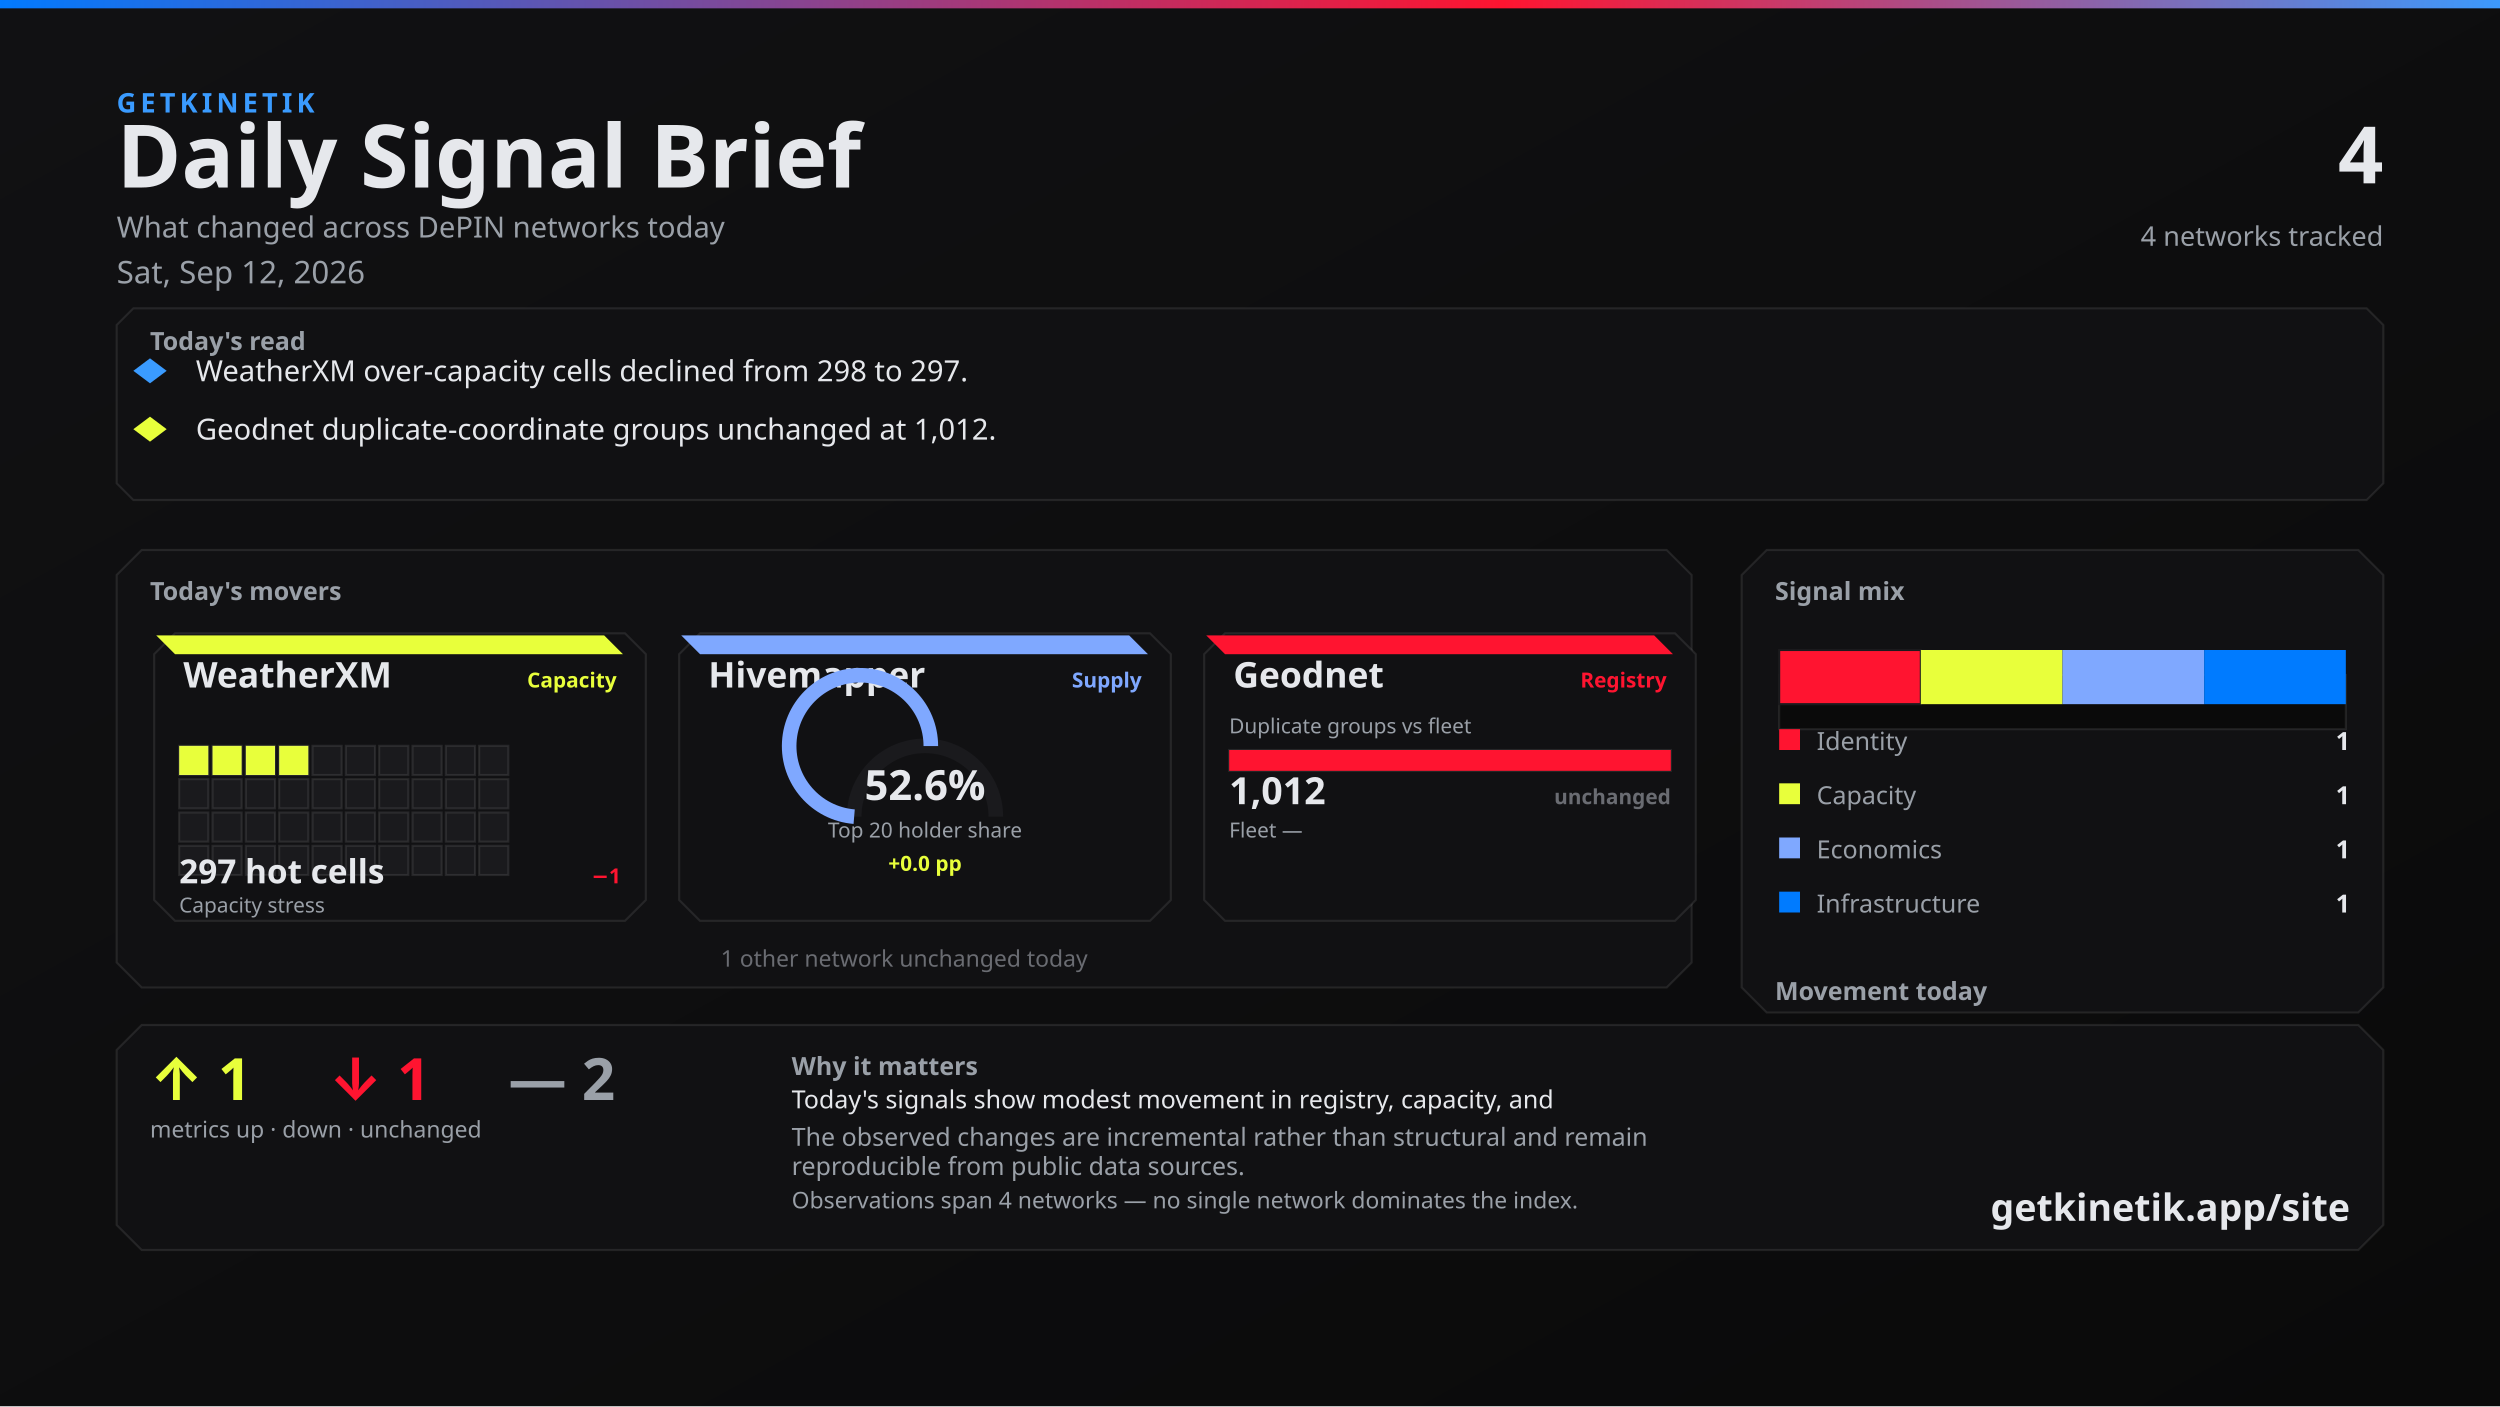
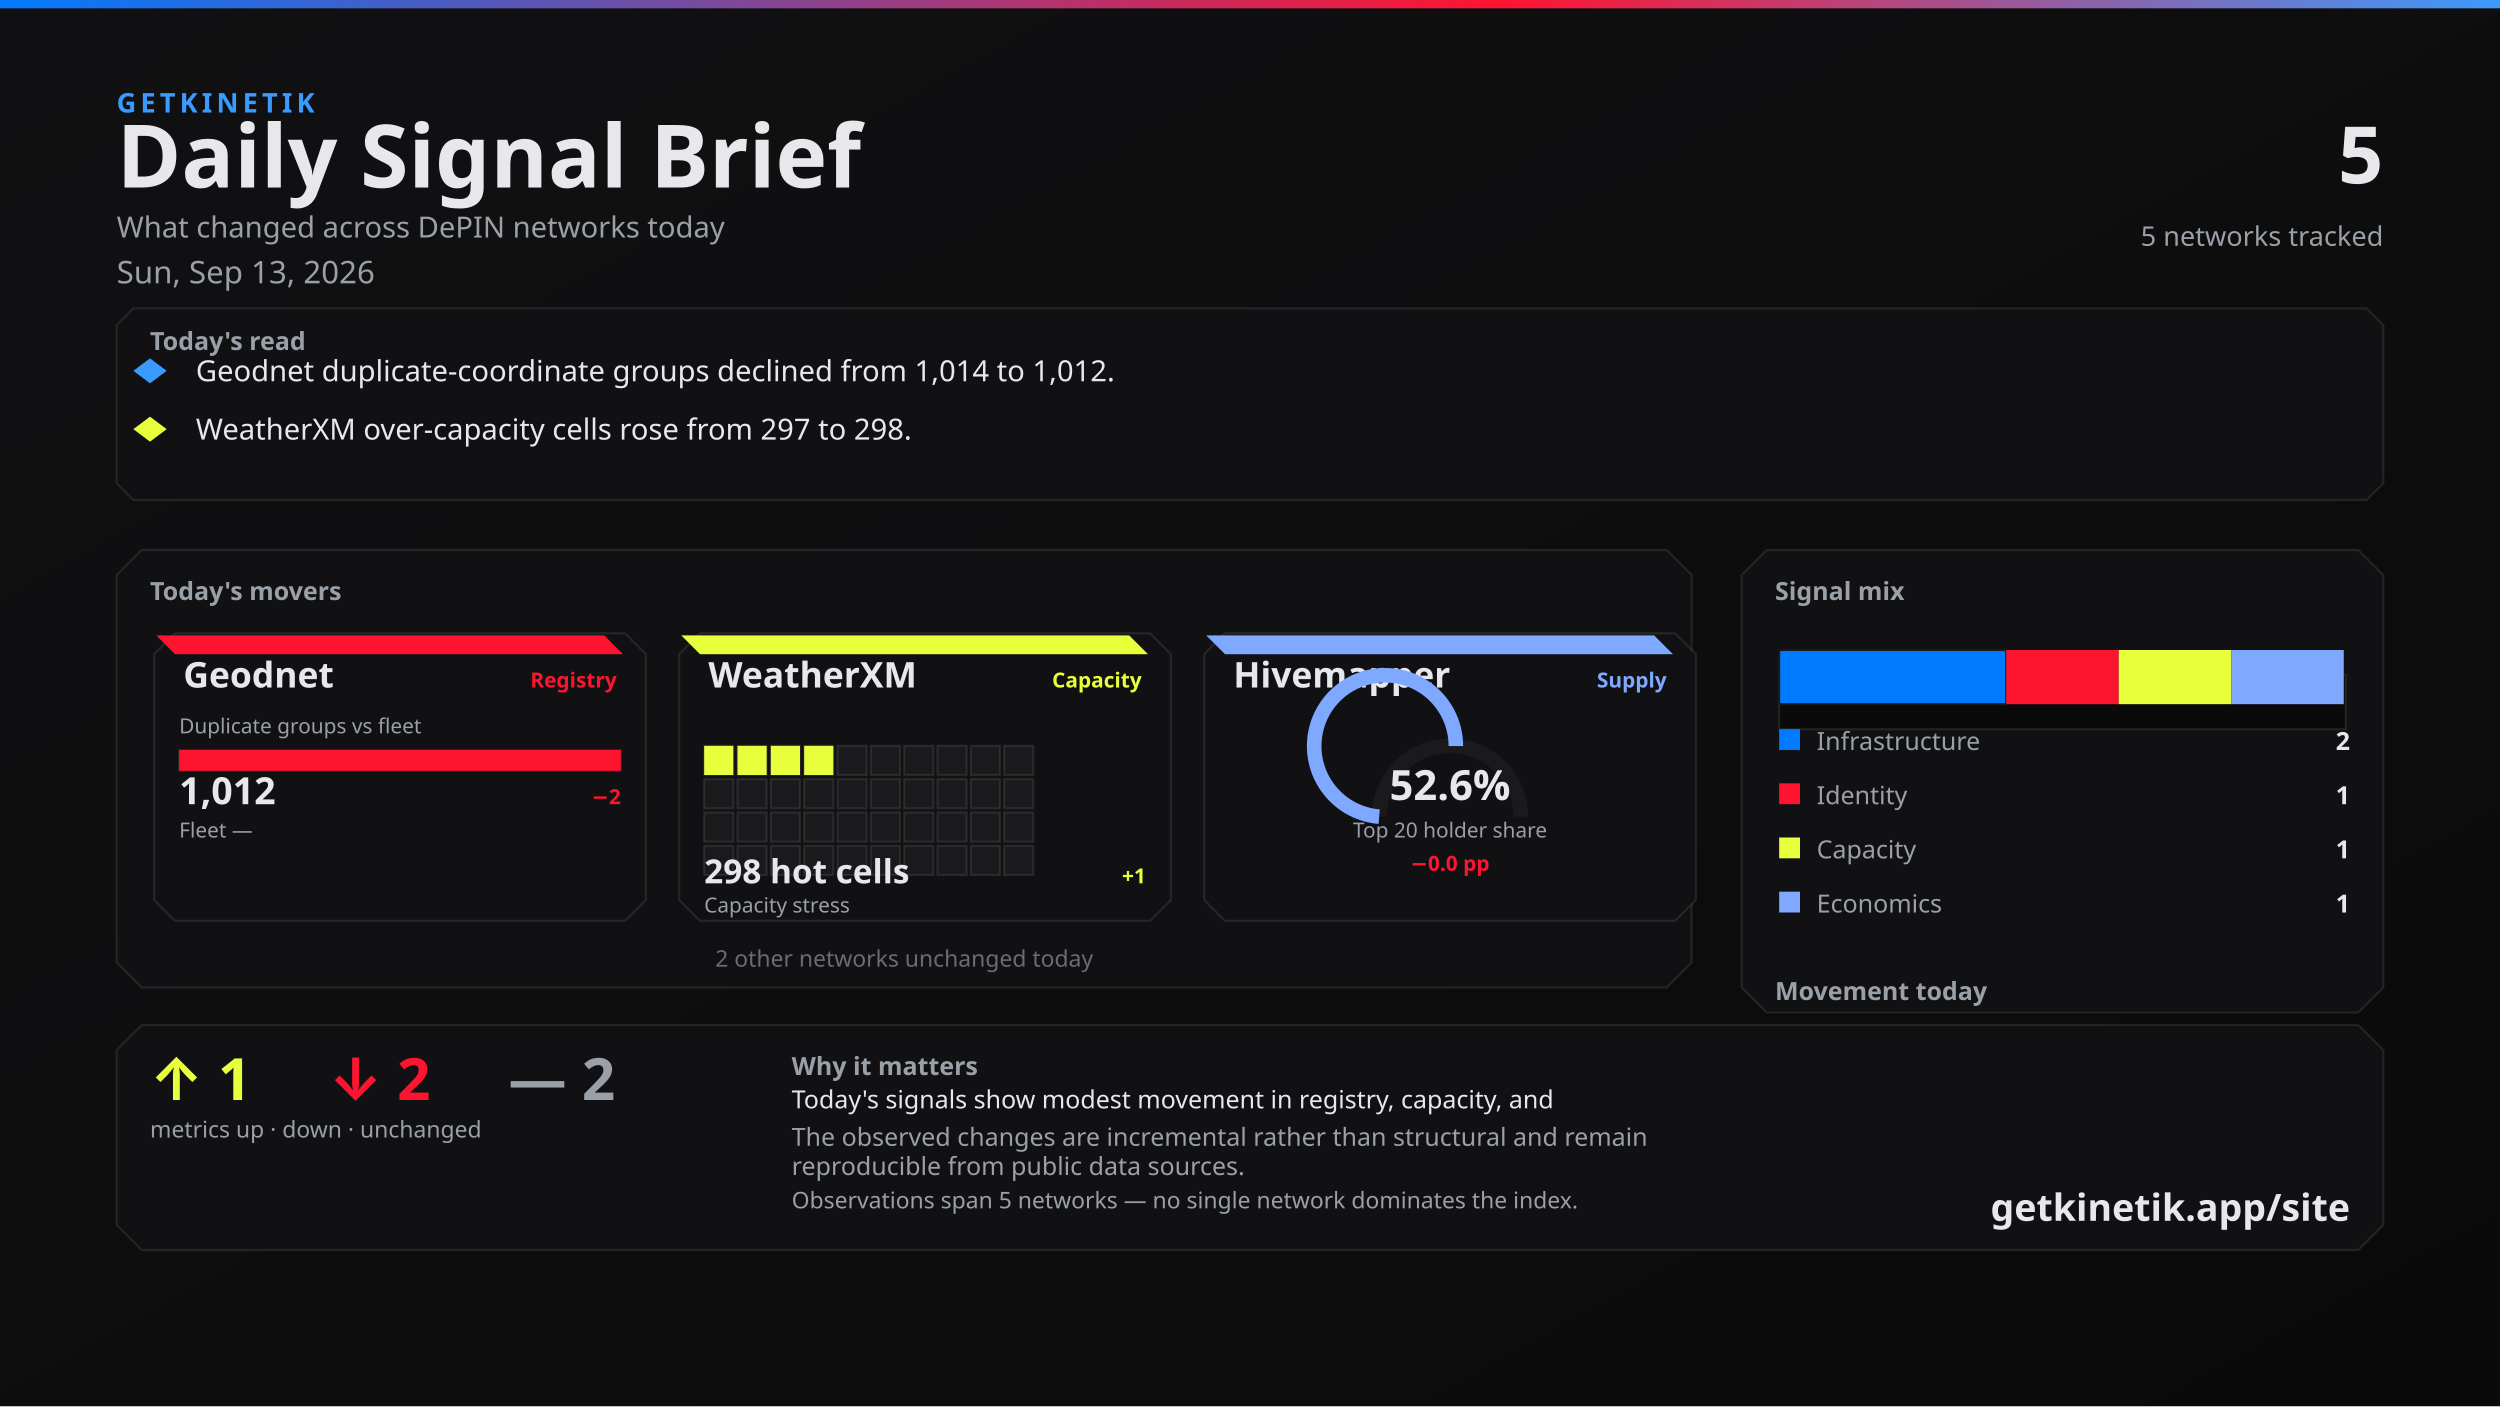
<svg xmlns="http://www.w3.org/2000/svg" width="1200" height="675" viewBox="0 0 1200 675">
  <defs>
    <linearGradient id="bg" x1="0" y1="0" x2="1" y2="1">
      <stop offset="0%" stop-color="#111113" />
      <stop offset="100%" stop-color="#0A0A0A" />
    </linearGradient>
    <linearGradient id="topline" x1="0" y1="0" x2="1" y2="0">
      <stop offset="0%" stop-color="#007BFF" />
      <stop offset="60%" stop-color="#FF1430" />
      <stop offset="100%" stop-color="#3A9BFF" />
    </linearGradient>
  </defs>
  <rect width="1200" height="675" fill="url(#bg)" />
  <rect x="0" y="0" width="1200" height="4" fill="url(#topline)" />
  <text x="56" y="54" fill="#3A9BFF" font-family="Segoe UI, system-ui, -apple-system, sans-serif" font-size="13" font-weight="700" letter-spacing="2">GETKINETIK</text>
  <text x="56" y="90" fill="#E6E8EC" font-family="Segoe UI, system-ui, -apple-system, sans-serif" font-size="42" font-weight="700">Daily Signal Brief</text>
  <text x="56" y="114" fill="#9AA0A8" font-family="Segoe UI, system-ui, -apple-system, sans-serif" font-size="14">What changed across DePIN networks today</text>
-   <text x="56" y="136" fill="#9AA0A8" font-family="Segoe UI, system-ui, -apple-system, sans-serif" font-size="15">Sat, Sep 12, 2026</text>
-   <text x="1144" y="88" fill="#E6E8EC" font-family="Segoe UI, system-ui, -apple-system, sans-serif" font-size="38" font-weight="700" text-anchor="end">4</text>
-   <text x="1144" y="118" fill="#9AA0A8" font-family="Segoe UI, system-ui, -apple-system, sans-serif" font-size="13" text-anchor="end">4 networks tracked</text>
+   <text x="56" y="136" fill="#9AA0A8" font-family="Segoe UI, system-ui, -apple-system, sans-serif" font-size="15">Sun, Sep 13, 2026</text>
+   <text x="1144" y="88" fill="#E6E8EC" font-family="Segoe UI, system-ui, -apple-system, sans-serif" font-size="38" font-weight="700" text-anchor="end">5</text>
+   <text x="1144" y="118" fill="#9AA0A8" font-family="Segoe UI, system-ui, -apple-system, sans-serif" font-size="13" text-anchor="end">5 networks tracked</text>
  <path d="M 64 148 L 1136 148 L 1144 156 L 1144 232 L 1136 240 L 64 240 L 56 232 L 56 156 Z" fill="#111113" stroke="rgba(230, 232, 236, 0.10)" />
  <text x="72" y="168" fill="#9AA0A8" font-family="Segoe UI, system-ui, -apple-system, sans-serif" font-size="12" font-weight="700">Today's read</text>
  <polygon points="72,172 80,178 72,184 64,178" fill="#3A9BFF" />
-   <text x="94" y="183" fill="#E6E8EC" font-family="Segoe UI, system-ui, -apple-system, sans-serif" font-size="14">WeatherXM over-capacity cells declined from 298 to 297.</text>
+   <text x="94" y="183" fill="#E6E8EC" font-family="Segoe UI, system-ui, -apple-system, sans-serif" font-size="14">Geodnet duplicate-coordinate groups declined from 1,014 to 1,012.</text>
  <polygon points="72,200 80,206 72,212 64,206" fill="#E8FF3B" />
-   <text x="94" y="211" fill="#E6E8EC" font-family="Segoe UI, system-ui, -apple-system, sans-serif" font-size="14">Geodnet duplicate-coordinate groups unchanged at 1,012.</text>
+   <text x="94" y="211" fill="#E6E8EC" font-family="Segoe UI, system-ui, -apple-system, sans-serif" font-size="14">WeatherXM over-capacity cells rose from 297 to 298.</text>
  <path d="M 68 264 L 800 264 L 812 276 L 812 462 L 800 474 L 68 474 L 56 462 L 56 276 Z" fill="#111113" stroke="rgba(230, 232, 236, 0.10)" />
  <text x="72" y="288" fill="#9AA0A8" font-family="Segoe UI, system-ui, -apple-system, sans-serif" font-size="12" font-weight="700">Today's movers</text>
  <path d="M 84 304 L 300 304 L 310 314 L 310 432 L 300 442 L 84 442 L 74 432 L 74 314 Z" fill="#111113" stroke="rgba(230, 232, 236, 0.10)" />
-   <path d="M 75 305 L 290 305 L 299 314 L 84 314 Z" fill="#E8FF3B" />
-   <text x="88" y="330" fill="#E6E8EC" font-family="Segoe UI, system-ui, -apple-system, sans-serif" font-size="17" font-weight="700">WeatherXM</text>
-   <text x="296" y="330" fill="#E8FF3B" font-family="Segoe UI, system-ui, -apple-system, sans-serif" font-size="10" font-weight="600" text-anchor="end">Capacity</text>
-   <rect x="86" y="358" width="14" height="14" fill="#E8FF3B" stroke="rgba(230, 232, 236, 0.10)" />
-   <rect x="102" y="358" width="14" height="14" fill="#E8FF3B" stroke="rgba(230, 232, 236, 0.10)" />
-   <rect x="118" y="358" width="14" height="14" fill="#E8FF3B" stroke="rgba(230, 232, 236, 0.10)" />
-   <rect x="134" y="358" width="14" height="14" fill="#E8FF3B" stroke="rgba(230, 232, 236, 0.10)" />
-   <rect x="150" y="358" width="14" height="14" fill="#1A1A1D" stroke="rgba(230, 232, 236, 0.10)" />
-   <rect x="166" y="358" width="14" height="14" fill="#1A1A1D" stroke="rgba(230, 232, 236, 0.10)" />
-   <rect x="182" y="358" width="14" height="14" fill="#1A1A1D" stroke="rgba(230, 232, 236, 0.10)" />
-   <rect x="198" y="358" width="14" height="14" fill="#1A1A1D" stroke="rgba(230, 232, 236, 0.10)" />
-   <rect x="214" y="358" width="14" height="14" fill="#1A1A1D" stroke="rgba(230, 232, 236, 0.10)" />
-   <rect x="230" y="358" width="14" height="14" fill="#1A1A1D" stroke="rgba(230, 232, 236, 0.10)" />
-   <rect x="86" y="374" width="14" height="14" fill="#1A1A1D" stroke="rgba(230, 232, 236, 0.10)" />
-   <rect x="102" y="374" width="14" height="14" fill="#1A1A1D" stroke="rgba(230, 232, 236, 0.10)" />
-   <rect x="118" y="374" width="14" height="14" fill="#1A1A1D" stroke="rgba(230, 232, 236, 0.10)" />
-   <rect x="134" y="374" width="14" height="14" fill="#1A1A1D" stroke="rgba(230, 232, 236, 0.10)" />
-   <rect x="150" y="374" width="14" height="14" fill="#1A1A1D" stroke="rgba(230, 232, 236, 0.10)" />
-   <rect x="166" y="374" width="14" height="14" fill="#1A1A1D" stroke="rgba(230, 232, 236, 0.10)" />
-   <rect x="182" y="374" width="14" height="14" fill="#1A1A1D" stroke="rgba(230, 232, 236, 0.10)" />
-   <rect x="198" y="374" width="14" height="14" fill="#1A1A1D" stroke="rgba(230, 232, 236, 0.10)" />
-   <rect x="214" y="374" width="14" height="14" fill="#1A1A1D" stroke="rgba(230, 232, 236, 0.10)" />
-   <rect x="230" y="374" width="14" height="14" fill="#1A1A1D" stroke="rgba(230, 232, 236, 0.10)" />
-   <rect x="86" y="390" width="14" height="14" fill="#1A1A1D" stroke="rgba(230, 232, 236, 0.10)" />
-   <rect x="102" y="390" width="14" height="14" fill="#1A1A1D" stroke="rgba(230, 232, 236, 0.10)" />
-   <rect x="118" y="390" width="14" height="14" fill="#1A1A1D" stroke="rgba(230, 232, 236, 0.10)" />
-   <rect x="134" y="390" width="14" height="14" fill="#1A1A1D" stroke="rgba(230, 232, 236, 0.10)" />
-   <rect x="150" y="390" width="14" height="14" fill="#1A1A1D" stroke="rgba(230, 232, 236, 0.10)" />
-   <rect x="166" y="390" width="14" height="14" fill="#1A1A1D" stroke="rgba(230, 232, 236, 0.10)" />
-   <rect x="182" y="390" width="14" height="14" fill="#1A1A1D" stroke="rgba(230, 232, 236, 0.10)" />
-   <rect x="198" y="390" width="14" height="14" fill="#1A1A1D" stroke="rgba(230, 232, 236, 0.10)" />
-   <rect x="214" y="390" width="14" height="14" fill="#1A1A1D" stroke="rgba(230, 232, 236, 0.10)" />
-   <rect x="230" y="390" width="14" height="14" fill="#1A1A1D" stroke="rgba(230, 232, 236, 0.10)" />
-   <rect x="86" y="406" width="14" height="14" fill="#1A1A1D" stroke="rgba(230, 232, 236, 0.10)" />
-   <rect x="102" y="406" width="14" height="14" fill="#1A1A1D" stroke="rgba(230, 232, 236, 0.10)" />
-   <rect x="118" y="406" width="14" height="14" fill="#1A1A1D" stroke="rgba(230, 232, 236, 0.10)" />
-   <rect x="134" y="406" width="14" height="14" fill="#1A1A1D" stroke="rgba(230, 232, 236, 0.10)" />
-   <rect x="150" y="406" width="14" height="14" fill="#1A1A1D" stroke="rgba(230, 232, 236, 0.10)" />
-   <rect x="166" y="406" width="14" height="14" fill="#1A1A1D" stroke="rgba(230, 232, 236, 0.10)" />
-   <rect x="182" y="406" width="14" height="14" fill="#1A1A1D" stroke="rgba(230, 232, 236, 0.10)" />
-   <rect x="198" y="406" width="14" height="14" fill="#1A1A1D" stroke="rgba(230, 232, 236, 0.10)" />
-   <rect x="214" y="406" width="14" height="14" fill="#1A1A1D" stroke="rgba(230, 232, 236, 0.10)" />
-   <rect x="230" y="406" width="14" height="14" fill="#1A1A1D" stroke="rgba(230, 232, 236, 0.10)" />
-   <text x="86" y="424" fill="#E6E8EC" font-family="system-ui,sans-serif" font-size="16" font-weight="700">297 hot cells</text>
-   <text x="298" y="424" fill="#FF1430" font-family="system-ui,sans-serif" font-size="10" font-weight="700" text-anchor="end">−1</text>
-   <text x="86" y="438" fill="#9AA0A8" font-family="Segoe UI, system-ui, -apple-system, sans-serif" font-size="10">Capacity stress</text>
+   <path d="M 75 305 L 290 305 L 299 314 L 84 314 Z" fill="#FF1430" />
+   <text x="88" y="330" fill="#E6E8EC" font-family="Segoe UI, system-ui, -apple-system, sans-serif" font-size="17" font-weight="700">Geodnet</text>
+   <text x="296" y="330" fill="#FF1430" font-family="Segoe UI, system-ui, -apple-system, sans-serif" font-size="10" font-weight="600" text-anchor="end">Registry</text>
+   <text x="86" y="352" fill="#9AA0A8" font-family="Segoe UI, system-ui, -apple-system, sans-serif" font-size="10">Duplicate groups vs fleet</text>
+   <rect x="86" y="360" width="212" height="10" fill="#0A0A0A" stroke="rgba(230, 232, 236, 0.10)" />
+   <rect x="86" y="360" width="212" height="10" fill="#FF1430" />
+   <text x="86" y="386" fill="#E6E8EC" font-family="system-ui,sans-serif" font-size="18" font-weight="700">1,012</text>
+   <text x="298" y="386" fill="#FF1430" font-family="system-ui,sans-serif" font-size="10" font-weight="700" text-anchor="end">−2</text>
+   <text x="86" y="402" fill="#9AA0A8" font-family="Segoe UI, system-ui, -apple-system, sans-serif" font-size="10">Fleet —</text>
+   <text x="298" y="402" fill="#6A6C72" font-family="system-ui,sans-serif" font-size="10" text-anchor="end" />
  <path d="M 336 304 L 552 304 L 562 314 L 562 432 L 552 442 L 336 442 L 326 432 L 326 314 Z" fill="#111113" stroke="rgba(230, 232, 236, 0.10)" />
-   <path d="M 327 305 L 542 305 L 551 314 L 336 314 Z" fill="#7FA8FF" />
-   <text x="340" y="330" fill="#E6E8EC" font-family="Segoe UI, system-ui, -apple-system, sans-serif" font-size="17" font-weight="700">Hivemapper</text>
-   <text x="548" y="330" fill="#7FA8FF" font-family="Segoe UI, system-ui, -apple-system, sans-serif" font-size="10" font-weight="600" text-anchor="end">Supply</text>
-   <path d="M 410 392 A 34 34 0 0 1 478 392" fill="none" stroke="#1A1A1D" stroke-width="7" />
-   <path d="M 410 392 A 34 34 0 1 1 446.797 358.115" fill="none" stroke="#7FA8FF" stroke-width="7" />
-   <text x="444" y="384" fill="#E6E8EC" font-family="system-ui,sans-serif" font-size="20" font-weight="700" text-anchor="middle">52.6%</text>
-   <text x="444" y="402" fill="#9AA0A8" font-family="Segoe UI, system-ui, -apple-system, sans-serif" font-size="10" text-anchor="middle">Top 20 holder share</text>
-   <text x="444" y="418" fill="#E8FF3B" font-family="system-ui,sans-serif" font-size="10" font-weight="700" text-anchor="middle">+0.0 pp</text>
+   <path d="M 327 305 L 542 305 L 551 314 L 336 314 Z" fill="#E8FF3B" />
+   <text x="340" y="330" fill="#E6E8EC" font-family="Segoe UI, system-ui, -apple-system, sans-serif" font-size="17" font-weight="700">WeatherXM</text>
+   <text x="548" y="330" fill="#E8FF3B" font-family="Segoe UI, system-ui, -apple-system, sans-serif" font-size="10" font-weight="600" text-anchor="end">Capacity</text>
+   <rect x="338" y="358" width="14" height="14" fill="#E8FF3B" stroke="rgba(230, 232, 236, 0.10)" />
+   <rect x="354" y="358" width="14" height="14" fill="#E8FF3B" stroke="rgba(230, 232, 236, 0.10)" />
+   <rect x="370" y="358" width="14" height="14" fill="#E8FF3B" stroke="rgba(230, 232, 236, 0.10)" />
+   <rect x="386" y="358" width="14" height="14" fill="#E8FF3B" stroke="rgba(230, 232, 236, 0.10)" />
+   <rect x="402" y="358" width="14" height="14" fill="#1A1A1D" stroke="rgba(230, 232, 236, 0.10)" />
+   <rect x="418" y="358" width="14" height="14" fill="#1A1A1D" stroke="rgba(230, 232, 236, 0.10)" />
+   <rect x="434" y="358" width="14" height="14" fill="#1A1A1D" stroke="rgba(230, 232, 236, 0.10)" />
+   <rect x="450" y="358" width="14" height="14" fill="#1A1A1D" stroke="rgba(230, 232, 236, 0.10)" />
+   <rect x="466" y="358" width="14" height="14" fill="#1A1A1D" stroke="rgba(230, 232, 236, 0.10)" />
+   <rect x="482" y="358" width="14" height="14" fill="#1A1A1D" stroke="rgba(230, 232, 236, 0.10)" />
+   <rect x="338" y="374" width="14" height="14" fill="#1A1A1D" stroke="rgba(230, 232, 236, 0.10)" />
+   <rect x="354" y="374" width="14" height="14" fill="#1A1A1D" stroke="rgba(230, 232, 236, 0.10)" />
+   <rect x="370" y="374" width="14" height="14" fill="#1A1A1D" stroke="rgba(230, 232, 236, 0.10)" />
+   <rect x="386" y="374" width="14" height="14" fill="#1A1A1D" stroke="rgba(230, 232, 236, 0.10)" />
+   <rect x="402" y="374" width="14" height="14" fill="#1A1A1D" stroke="rgba(230, 232, 236, 0.10)" />
+   <rect x="418" y="374" width="14" height="14" fill="#1A1A1D" stroke="rgba(230, 232, 236, 0.10)" />
+   <rect x="434" y="374" width="14" height="14" fill="#1A1A1D" stroke="rgba(230, 232, 236, 0.10)" />
+   <rect x="450" y="374" width="14" height="14" fill="#1A1A1D" stroke="rgba(230, 232, 236, 0.10)" />
+   <rect x="466" y="374" width="14" height="14" fill="#1A1A1D" stroke="rgba(230, 232, 236, 0.10)" />
+   <rect x="482" y="374" width="14" height="14" fill="#1A1A1D" stroke="rgba(230, 232, 236, 0.10)" />
+   <rect x="338" y="390" width="14" height="14" fill="#1A1A1D" stroke="rgba(230, 232, 236, 0.10)" />
+   <rect x="354" y="390" width="14" height="14" fill="#1A1A1D" stroke="rgba(230, 232, 236, 0.10)" />
+   <rect x="370" y="390" width="14" height="14" fill="#1A1A1D" stroke="rgba(230, 232, 236, 0.10)" />
+   <rect x="386" y="390" width="14" height="14" fill="#1A1A1D" stroke="rgba(230, 232, 236, 0.10)" />
+   <rect x="402" y="390" width="14" height="14" fill="#1A1A1D" stroke="rgba(230, 232, 236, 0.10)" />
+   <rect x="418" y="390" width="14" height="14" fill="#1A1A1D" stroke="rgba(230, 232, 236, 0.10)" />
+   <rect x="434" y="390" width="14" height="14" fill="#1A1A1D" stroke="rgba(230, 232, 236, 0.10)" />
+   <rect x="450" y="390" width="14" height="14" fill="#1A1A1D" stroke="rgba(230, 232, 236, 0.10)" />
+   <rect x="466" y="390" width="14" height="14" fill="#1A1A1D" stroke="rgba(230, 232, 236, 0.10)" />
+   <rect x="482" y="390" width="14" height="14" fill="#1A1A1D" stroke="rgba(230, 232, 236, 0.10)" />
+   <rect x="338" y="406" width="14" height="14" fill="#1A1A1D" stroke="rgba(230, 232, 236, 0.10)" />
+   <rect x="354" y="406" width="14" height="14" fill="#1A1A1D" stroke="rgba(230, 232, 236, 0.10)" />
+   <rect x="370" y="406" width="14" height="14" fill="#1A1A1D" stroke="rgba(230, 232, 236, 0.10)" />
+   <rect x="386" y="406" width="14" height="14" fill="#1A1A1D" stroke="rgba(230, 232, 236, 0.10)" />
+   <rect x="402" y="406" width="14" height="14" fill="#1A1A1D" stroke="rgba(230, 232, 236, 0.10)" />
+   <rect x="418" y="406" width="14" height="14" fill="#1A1A1D" stroke="rgba(230, 232, 236, 0.10)" />
+   <rect x="434" y="406" width="14" height="14" fill="#1A1A1D" stroke="rgba(230, 232, 236, 0.10)" />
+   <rect x="450" y="406" width="14" height="14" fill="#1A1A1D" stroke="rgba(230, 232, 236, 0.10)" />
+   <rect x="466" y="406" width="14" height="14" fill="#1A1A1D" stroke="rgba(230, 232, 236, 0.10)" />
+   <rect x="482" y="406" width="14" height="14" fill="#1A1A1D" stroke="rgba(230, 232, 236, 0.10)" />
+   <text x="338" y="424" fill="#E6E8EC" font-family="system-ui,sans-serif" font-size="16" font-weight="700">298 hot cells</text>
+   <text x="550" y="424" fill="#E8FF3B" font-family="system-ui,sans-serif" font-size="10" font-weight="700" text-anchor="end">+1</text>
+   <text x="338" y="438" fill="#9AA0A8" font-family="Segoe UI, system-ui, -apple-system, sans-serif" font-size="10">Capacity stress</text>
  <path d="M 588 304 L 804 304 L 814 314 L 814 432 L 804 442 L 588 442 L 578 432 L 578 314 Z" fill="#111113" stroke="rgba(230, 232, 236, 0.10)" />
-   <path d="M 579 305 L 794 305 L 803 314 L 588 314 Z" fill="#FF1430" />
-   <text x="592" y="330" fill="#E6E8EC" font-family="Segoe UI, system-ui, -apple-system, sans-serif" font-size="17" font-weight="700">Geodnet</text>
-   <text x="800" y="330" fill="#FF1430" font-family="Segoe UI, system-ui, -apple-system, sans-serif" font-size="10" font-weight="600" text-anchor="end">Registry</text>
-   <text x="590" y="352" fill="#9AA0A8" font-family="Segoe UI, system-ui, -apple-system, sans-serif" font-size="10">Duplicate groups vs fleet</text>
-   <rect x="590" y="360" width="212" height="10" fill="#0A0A0A" stroke="rgba(230, 232, 236, 0.10)" />
-   <rect x="590" y="360" width="212" height="10" fill="#FF1430" />
-   <text x="590" y="386" fill="#E6E8EC" font-family="system-ui,sans-serif" font-size="18" font-weight="700">1,012</text>
-   <text x="802" y="386" fill="#6A6C72" font-family="system-ui,sans-serif" font-size="10" font-weight="700" text-anchor="end">unchanged</text>
-   <text x="590" y="402" fill="#9AA0A8" font-family="Segoe UI, system-ui, -apple-system, sans-serif" font-size="10">Fleet —</text>
-   <text x="802" y="402" fill="#6A6C72" font-family="system-ui,sans-serif" font-size="10" text-anchor="end" />
-   <text x="434" y="464" fill="#6A6C72" font-family="Segoe UI, system-ui, -apple-system, sans-serif" font-size="11" text-anchor="middle">1 other network unchanged today</text>
+   <path d="M 579 305 L 794 305 L 803 314 L 588 314 Z" fill="#7FA8FF" />
+   <text x="592" y="330" fill="#E6E8EC" font-family="Segoe UI, system-ui, -apple-system, sans-serif" font-size="17" font-weight="700">Hivemapper</text>
+   <text x="800" y="330" fill="#7FA8FF" font-family="Segoe UI, system-ui, -apple-system, sans-serif" font-size="10" font-weight="600" text-anchor="end">Supply</text>
+   <path d="M 662 392 A 34 34 0 0 1 730 392" fill="none" stroke="#1A1A1D" stroke-width="7" />
+   <path d="M 662 392 A 34 34 0 1 1 698.809 358.116" fill="none" stroke="#7FA8FF" stroke-width="7" />
+   <text x="696" y="384" fill="#E6E8EC" font-family="system-ui,sans-serif" font-size="20" font-weight="700" text-anchor="middle">52.6%</text>
+   <text x="696" y="402" fill="#9AA0A8" font-family="Segoe UI, system-ui, -apple-system, sans-serif" font-size="10" text-anchor="middle">Top 20 holder share</text>
+   <text x="696" y="418" fill="#FF1430" font-family="system-ui,sans-serif" font-size="10" font-weight="700" text-anchor="middle">−0.0 pp</text>
+   <text x="434" y="464" fill="#6A6C72" font-family="Segoe UI, system-ui, -apple-system, sans-serif" font-size="11" text-anchor="middle">2 other networks unchanged today</text>
  <path d="M 848 264 L 1132 264 L 1144 276 L 1144 474 L 1132 486 L 848 486 L 836 474 L 836 276 Z" fill="#111113" stroke="rgba(230, 232, 236, 0.10)" />
  <text x="852" y="288" fill="#9AA0A8" font-family="Segoe UI, system-ui, -apple-system, sans-serif" font-size="12" font-weight="700">Signal mix</text>
  <rect x="854" y="324" width="272" height="26" fill="#0A0A0A" stroke="rgba(230, 232, 236, 0.10)" />
-   <rect x="854" y="312" width="68" height="26" fill="#FF1430" stroke="#1A1A1D" />
-   <rect x="922" y="312" width="68" height="26" fill="#E8FF3B" />
-   <rect x="990" y="312" width="68" height="26" fill="#7FA8FF" />
-   <rect x="1058" y="312" width="68" height="26" fill="#007BFF" />
-   <rect x="854" y="350" width="10" height="10" fill="#FF1430" />
-   <text x="872" y="360" fill="#9AA0A8" font-family="Segoe UI, system-ui, -apple-system, sans-serif" font-size="12">Identity</text>
-   <text x="1128" y="360" fill="#E6E8EC" font-family="system-ui,sans-serif" font-size="12" font-weight="700" text-anchor="end">1</text>
-   <rect x="854" y="376" width="10" height="10" fill="#E8FF3B" />
-   <text x="872" y="386" fill="#9AA0A8" font-family="Segoe UI, system-ui, -apple-system, sans-serif" font-size="12">Capacity</text>
+   <rect x="854" y="312" width="109" height="26" fill="#007BFF" stroke="#1A1A1D" />
+   <rect x="963" y="312" width="54" height="26" fill="#FF1430" />
+   <rect x="1017" y="312" width="54" height="26" fill="#E8FF3B" />
+   <rect x="1071" y="312" width="54" height="26" fill="#7FA8FF" />
+   <rect x="854" y="350" width="10" height="10" fill="#007BFF" />
+   <text x="872" y="360" fill="#9AA0A8" font-family="Segoe UI, system-ui, -apple-system, sans-serif" font-size="12">Infrastructure</text>
+   <text x="1128" y="360" fill="#E6E8EC" font-family="system-ui,sans-serif" font-size="12" font-weight="700" text-anchor="end">2</text>
+   <rect x="854" y="376" width="10" height="10" fill="#FF1430" />
+   <text x="872" y="386" fill="#9AA0A8" font-family="Segoe UI, system-ui, -apple-system, sans-serif" font-size="12">Identity</text>
  <text x="1128" y="386" fill="#E6E8EC" font-family="system-ui,sans-serif" font-size="12" font-weight="700" text-anchor="end">1</text>
-   <rect x="854" y="402" width="10" height="10" fill="#7FA8FF" />
-   <text x="872" y="412" fill="#9AA0A8" font-family="Segoe UI, system-ui, -apple-system, sans-serif" font-size="12">Economics</text>
+   <rect x="854" y="402" width="10" height="10" fill="#E8FF3B" />
+   <text x="872" y="412" fill="#9AA0A8" font-family="Segoe UI, system-ui, -apple-system, sans-serif" font-size="12">Capacity</text>
  <text x="1128" y="412" fill="#E6E8EC" font-family="system-ui,sans-serif" font-size="12" font-weight="700" text-anchor="end">1</text>
-   <rect x="854" y="428" width="10" height="10" fill="#007BFF" />
-   <text x="872" y="438" fill="#9AA0A8" font-family="Segoe UI, system-ui, -apple-system, sans-serif" font-size="12">Infrastructure</text>
+   <rect x="854" y="428" width="10" height="10" fill="#7FA8FF" />
+   <text x="872" y="438" fill="#9AA0A8" font-family="Segoe UI, system-ui, -apple-system, sans-serif" font-size="12">Economics</text>
  <text x="1128" y="438" fill="#E6E8EC" font-family="system-ui,sans-serif" font-size="12" font-weight="700" text-anchor="end">1</text>
  <text x="852" y="480" fill="#9AA0A8" font-family="Segoe UI, system-ui, -apple-system, sans-serif" font-size="12" font-weight="700">Movement today</text>
  <rect x="854" y="498" width="82" height="22" fill="#0A0A0A" stroke="rgba(230, 232, 236, 0.10)" />
  <rect x="857" y="512" width="76" height="8" fill="#E8FF3B" />
  <text x="895" y="534" fill="#6A6C72" font-family="system-ui,sans-serif" font-size="10" text-anchor="middle">up</text>
  <text x="895" y="508" fill="#E8FF3B" font-family="system-ui,sans-serif" font-size="12" font-weight="700" text-anchor="middle">1</text>
  <rect x="944" y="498" width="82" height="22" fill="#0A0A0A" stroke="rgba(230, 232, 236, 0.10)" />
-   <rect x="947" y="512" width="76" height="8" fill="#FF1430" />
+   <rect x="947" y="510" width="76" height="10" fill="#FF1430" />
  <text x="985" y="534" fill="#6A6C72" font-family="system-ui,sans-serif" font-size="10" text-anchor="middle">down</text>
-   <text x="985" y="508" fill="#FF1430" font-family="system-ui,sans-serif" font-size="12" font-weight="700" text-anchor="middle">1</text>
+   <text x="985" y="506" fill="#FF1430" font-family="system-ui,sans-serif" font-size="12" font-weight="700" text-anchor="middle">2</text>
  <rect x="1034" y="498" width="82" height="22" fill="#0A0A0A" stroke="rgba(230, 232, 236, 0.10)" />
  <rect x="1037" y="510" width="76" height="10" fill="#6A6C72" />
  <text x="1075" y="534" fill="#6A6C72" font-family="system-ui,sans-serif" font-size="10" text-anchor="middle">flat</text>
  <text x="1075" y="506" fill="#6A6C72" font-family="system-ui,sans-serif" font-size="12" font-weight="700" text-anchor="middle">2</text>
  <path d="M 68 492 L 1132 492 L 1144 504 L 1144 588 L 1132 600 L 68 600 L 56 588 L 56 504 Z" fill="#111113" stroke="rgba(230, 232, 236, 0.10)" />
  <text x="72" y="528" fill="#E8FF3B" font-family="Segoe UI, system-ui, -apple-system, sans-serif" font-size="28" font-weight="700">↑ 1</text>
-   <text x="158" y="528" fill="#FF1430" font-family="Segoe UI, system-ui, -apple-system, sans-serif" font-size="28" font-weight="700">↓ 1</text>
+   <text x="158" y="528" fill="#FF1430" font-family="Segoe UI, system-ui, -apple-system, sans-serif" font-size="28" font-weight="700">↓ 2</text>
  <text x="244" y="528" fill="#9AA0A8" font-family="Segoe UI, system-ui, -apple-system, sans-serif" font-size="28" font-weight="700">— 2</text>
  <text x="72" y="546" fill="#9AA0A8" font-family="Segoe UI, system-ui, -apple-system, sans-serif" font-size="11">metrics up · down · unchanged</text>
  <text x="380" y="516" fill="#9AA0A8" font-family="Segoe UI, system-ui, -apple-system, sans-serif" font-size="12" font-weight="600">Why it matters</text>
  <text x="380" y="532" fill="#E6E8EC" font-family="Segoe UI, system-ui, -apple-system, sans-serif" font-size="12">Today's signals show modest movement in registry, capacity, and</text>
  <text x="380" y="550" fill="#9AA0A8" font-family="Segoe UI, system-ui, -apple-system, sans-serif" font-size="12">The observed changes are incremental rather than structural and remain</text>
  <text x="380" y="564" fill="#9AA0A8" font-family="Segoe UI, system-ui, -apple-system, sans-serif" font-size="12">reproducible from public data sources.</text>
-   <text x="380" y="580" fill="#9AA0A8" font-family="Segoe UI, system-ui, -apple-system, sans-serif" font-size="11">Observations span 4 networks — no single network dominates the index.</text>
+   <text x="380" y="580" fill="#9AA0A8" font-family="Segoe UI, system-ui, -apple-system, sans-serif" font-size="11">Observations span 5 networks — no single network dominates the index.</text>
  <text x="1128" y="586" fill="#E6E8EC" font-family="Segoe UI, system-ui, -apple-system, sans-serif" font-size="18" font-weight="700" text-anchor="end">getkinetik.app/site</text>
</svg>
